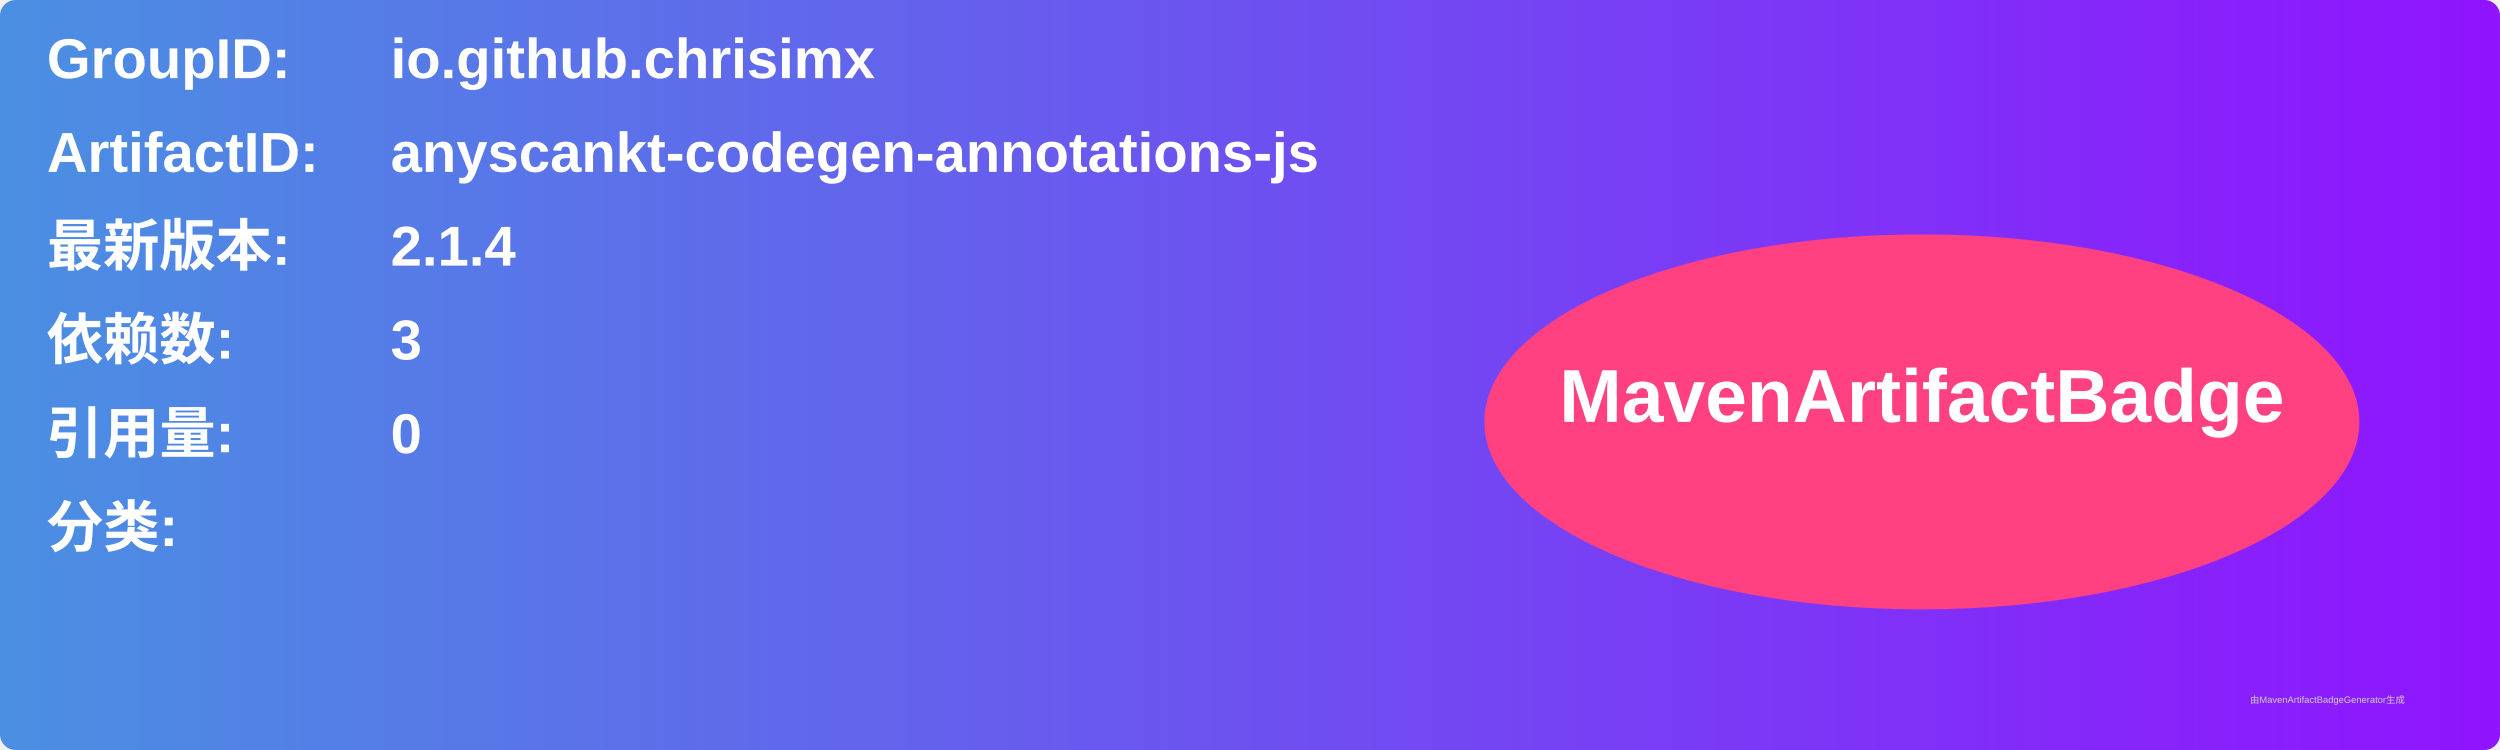
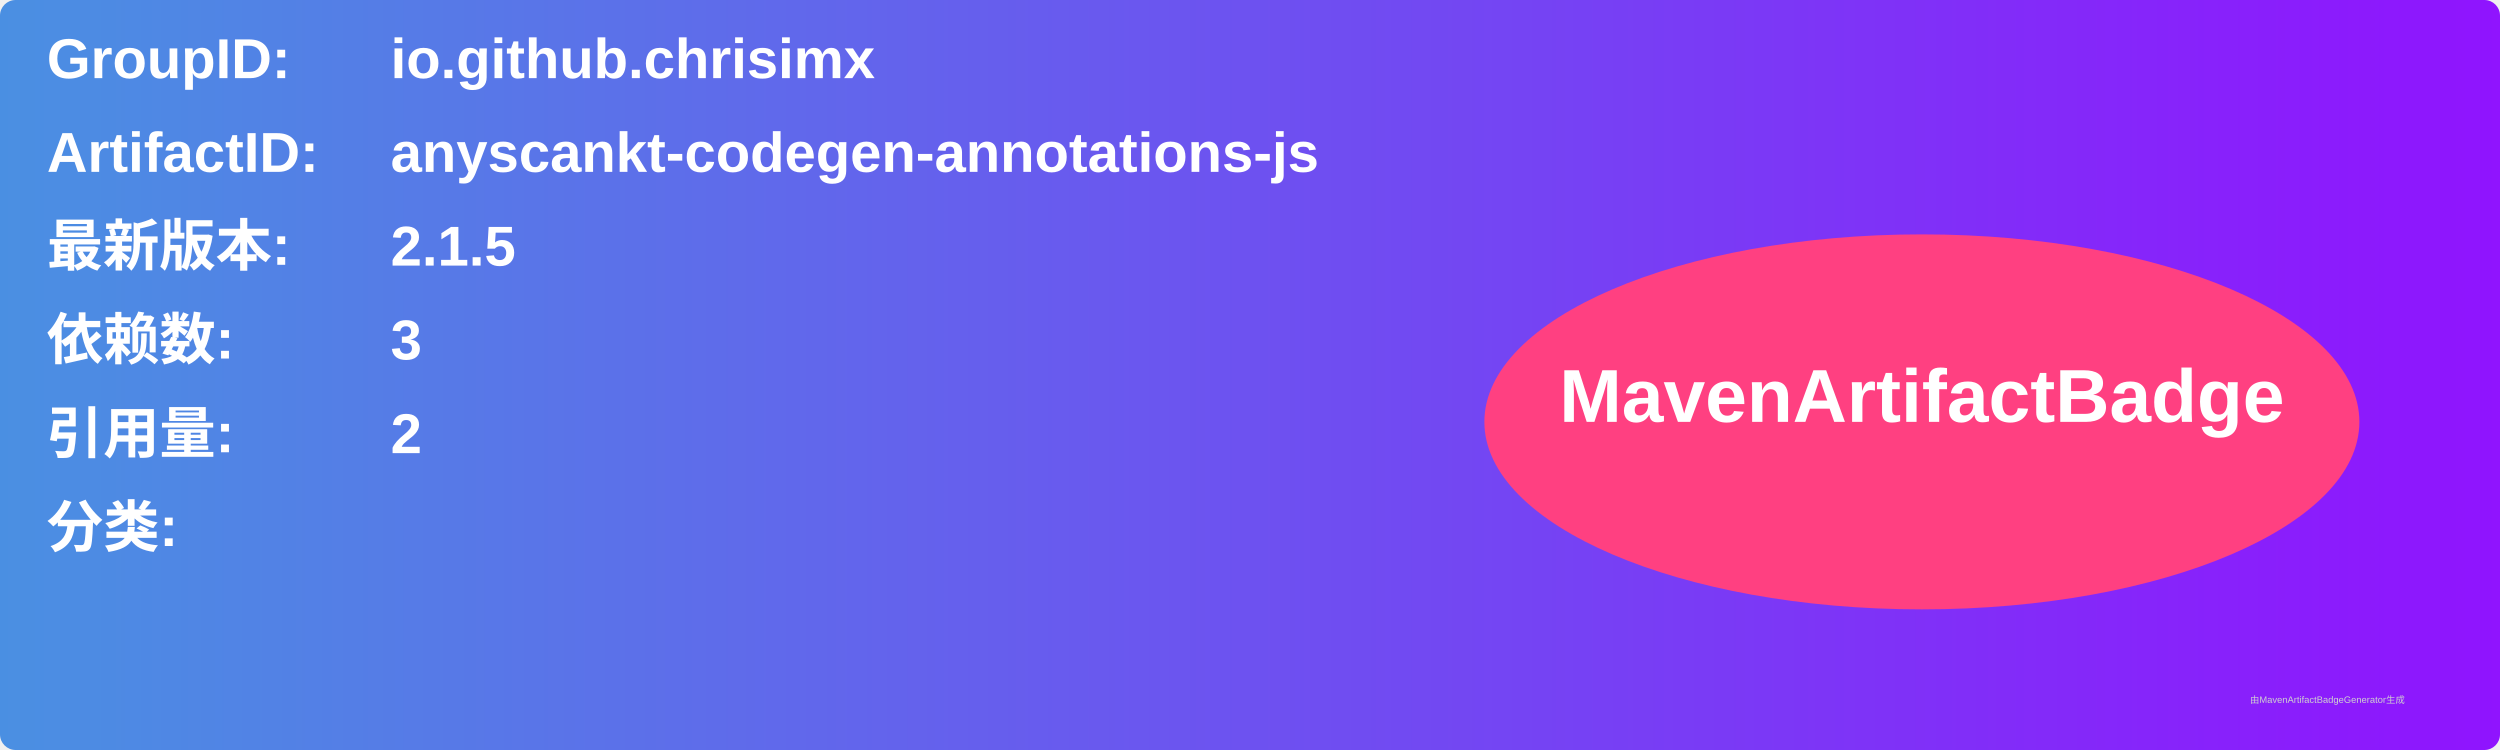
<svg xmlns="http://www.w3.org/2000/svg" width="800" height="240" viewBox="0 0 800 240">
  <linearGradient id="grad" x1="0%" y1="0%" x2="100%" y2="0%">
    <stop offset="0%" stop-color="#4a90e2" />
    <stop offset="100%" stop-color="#9013fe" />
  </linearGradient>
  <rect width="100%" height="100%" rx="5" ry="5" fill="url(#grad)" />
  <g transform="translate(15, 15)">
    <text x="0" y="10" font-family="Arial" font-size="18" fill="white" font-weight="bold" width="260">GroupID:</text>
    <text x="110" y="10" font-family="Arial" font-size="18" fill="white" font-weight="bold" width="460">io.github.chrisimx</text>
    <text x="0" y="40" font-family="Arial" font-size="18" fill="white" font-weight="bold" width="260">ArtifactID:</text>
    <text x="110" y="40" font-family="Arial" font-size="18" fill="white" font-weight="bold" width="460">anyscankt-codegen-annotations-js</text>
    <text x="0" y="70" font-family="Arial" font-size="18" fill="white" font-weight="bold">最新版本:</text>
    <text x="110" y="70" font-family="Arial" font-size="18" fill="white" font-weight="bold">
-       <tspan font-weight="bold">2.1.4</tspan>
+       <tspan font-weight="bold">2.1.5</tspan>
    </text>
    <text x="0" y="100" font-family="Arial" font-size="18" fill="white" font-weight="bold">依赖数: </text>
    <text x="110" y="100" font-family="Arial" font-size="18" fill="white">
      <tspan font-weight="bold">3</tspan>
    </text>
    <text x="0" y="130" font-family="Arial" font-size="18" fill="white" font-weight="bold">引用量: </text>
    <text x="110" y="130" font-family="Arial" font-size="18" fill="white">
-       <tspan font-weight="bold">0</tspan>
+       <tspan font-weight="bold">2</tspan>
    </text>
    <text x="0" y="160" font-family="Arial" font-size="18" fill="white" font-weight="bold">分类:</text>
    <text x="10" y="190" font-family="Arial" font-size="10" fill="white">
      <tspan font-weight="bold" />
    </text>
    <ellipse cx="600" cy="120" rx="140" ry="60" fill="#ff4081" />
    <text x="600" y="120" text-anchor="middle" font-family="Arial" font-size="24" fill="white" font-weight="bold">MavenArtifactBadge</text>
  </g>
  <text x="720" y="225" font-family="Arial" font-size="3" fill="#d0d0d0">由MavenArtifactBadgeGenerator生成</text>
</svg>
